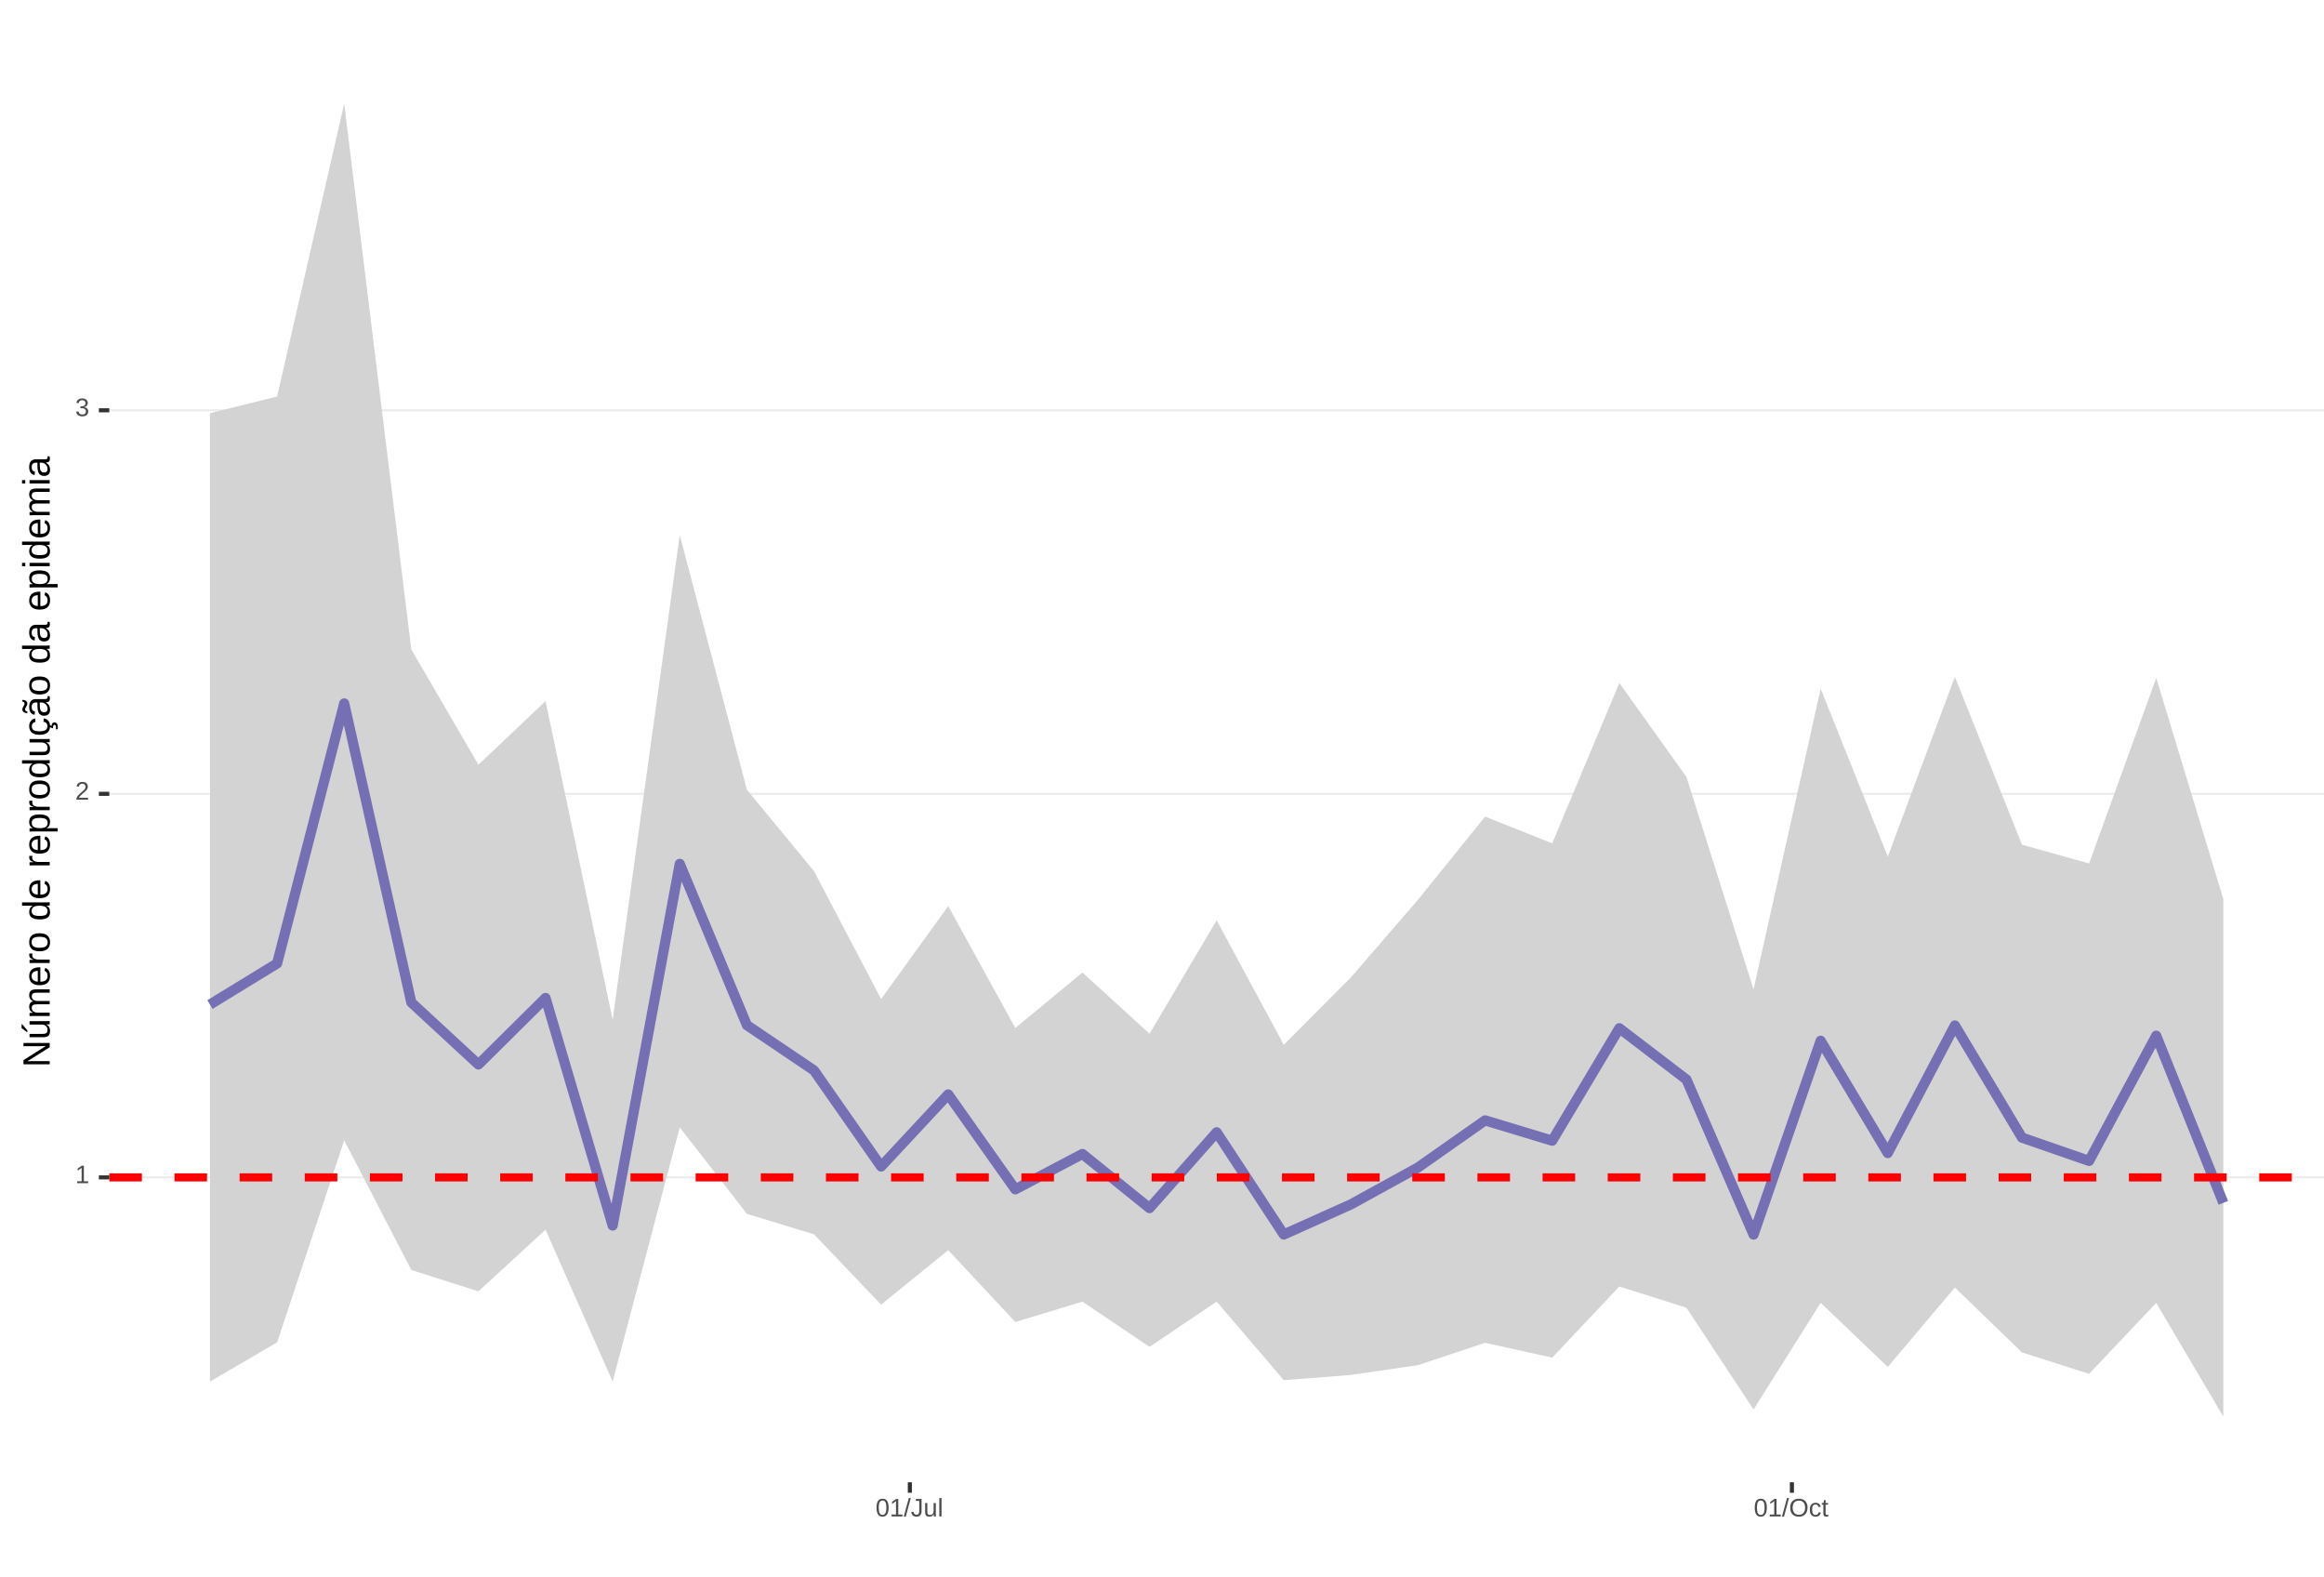
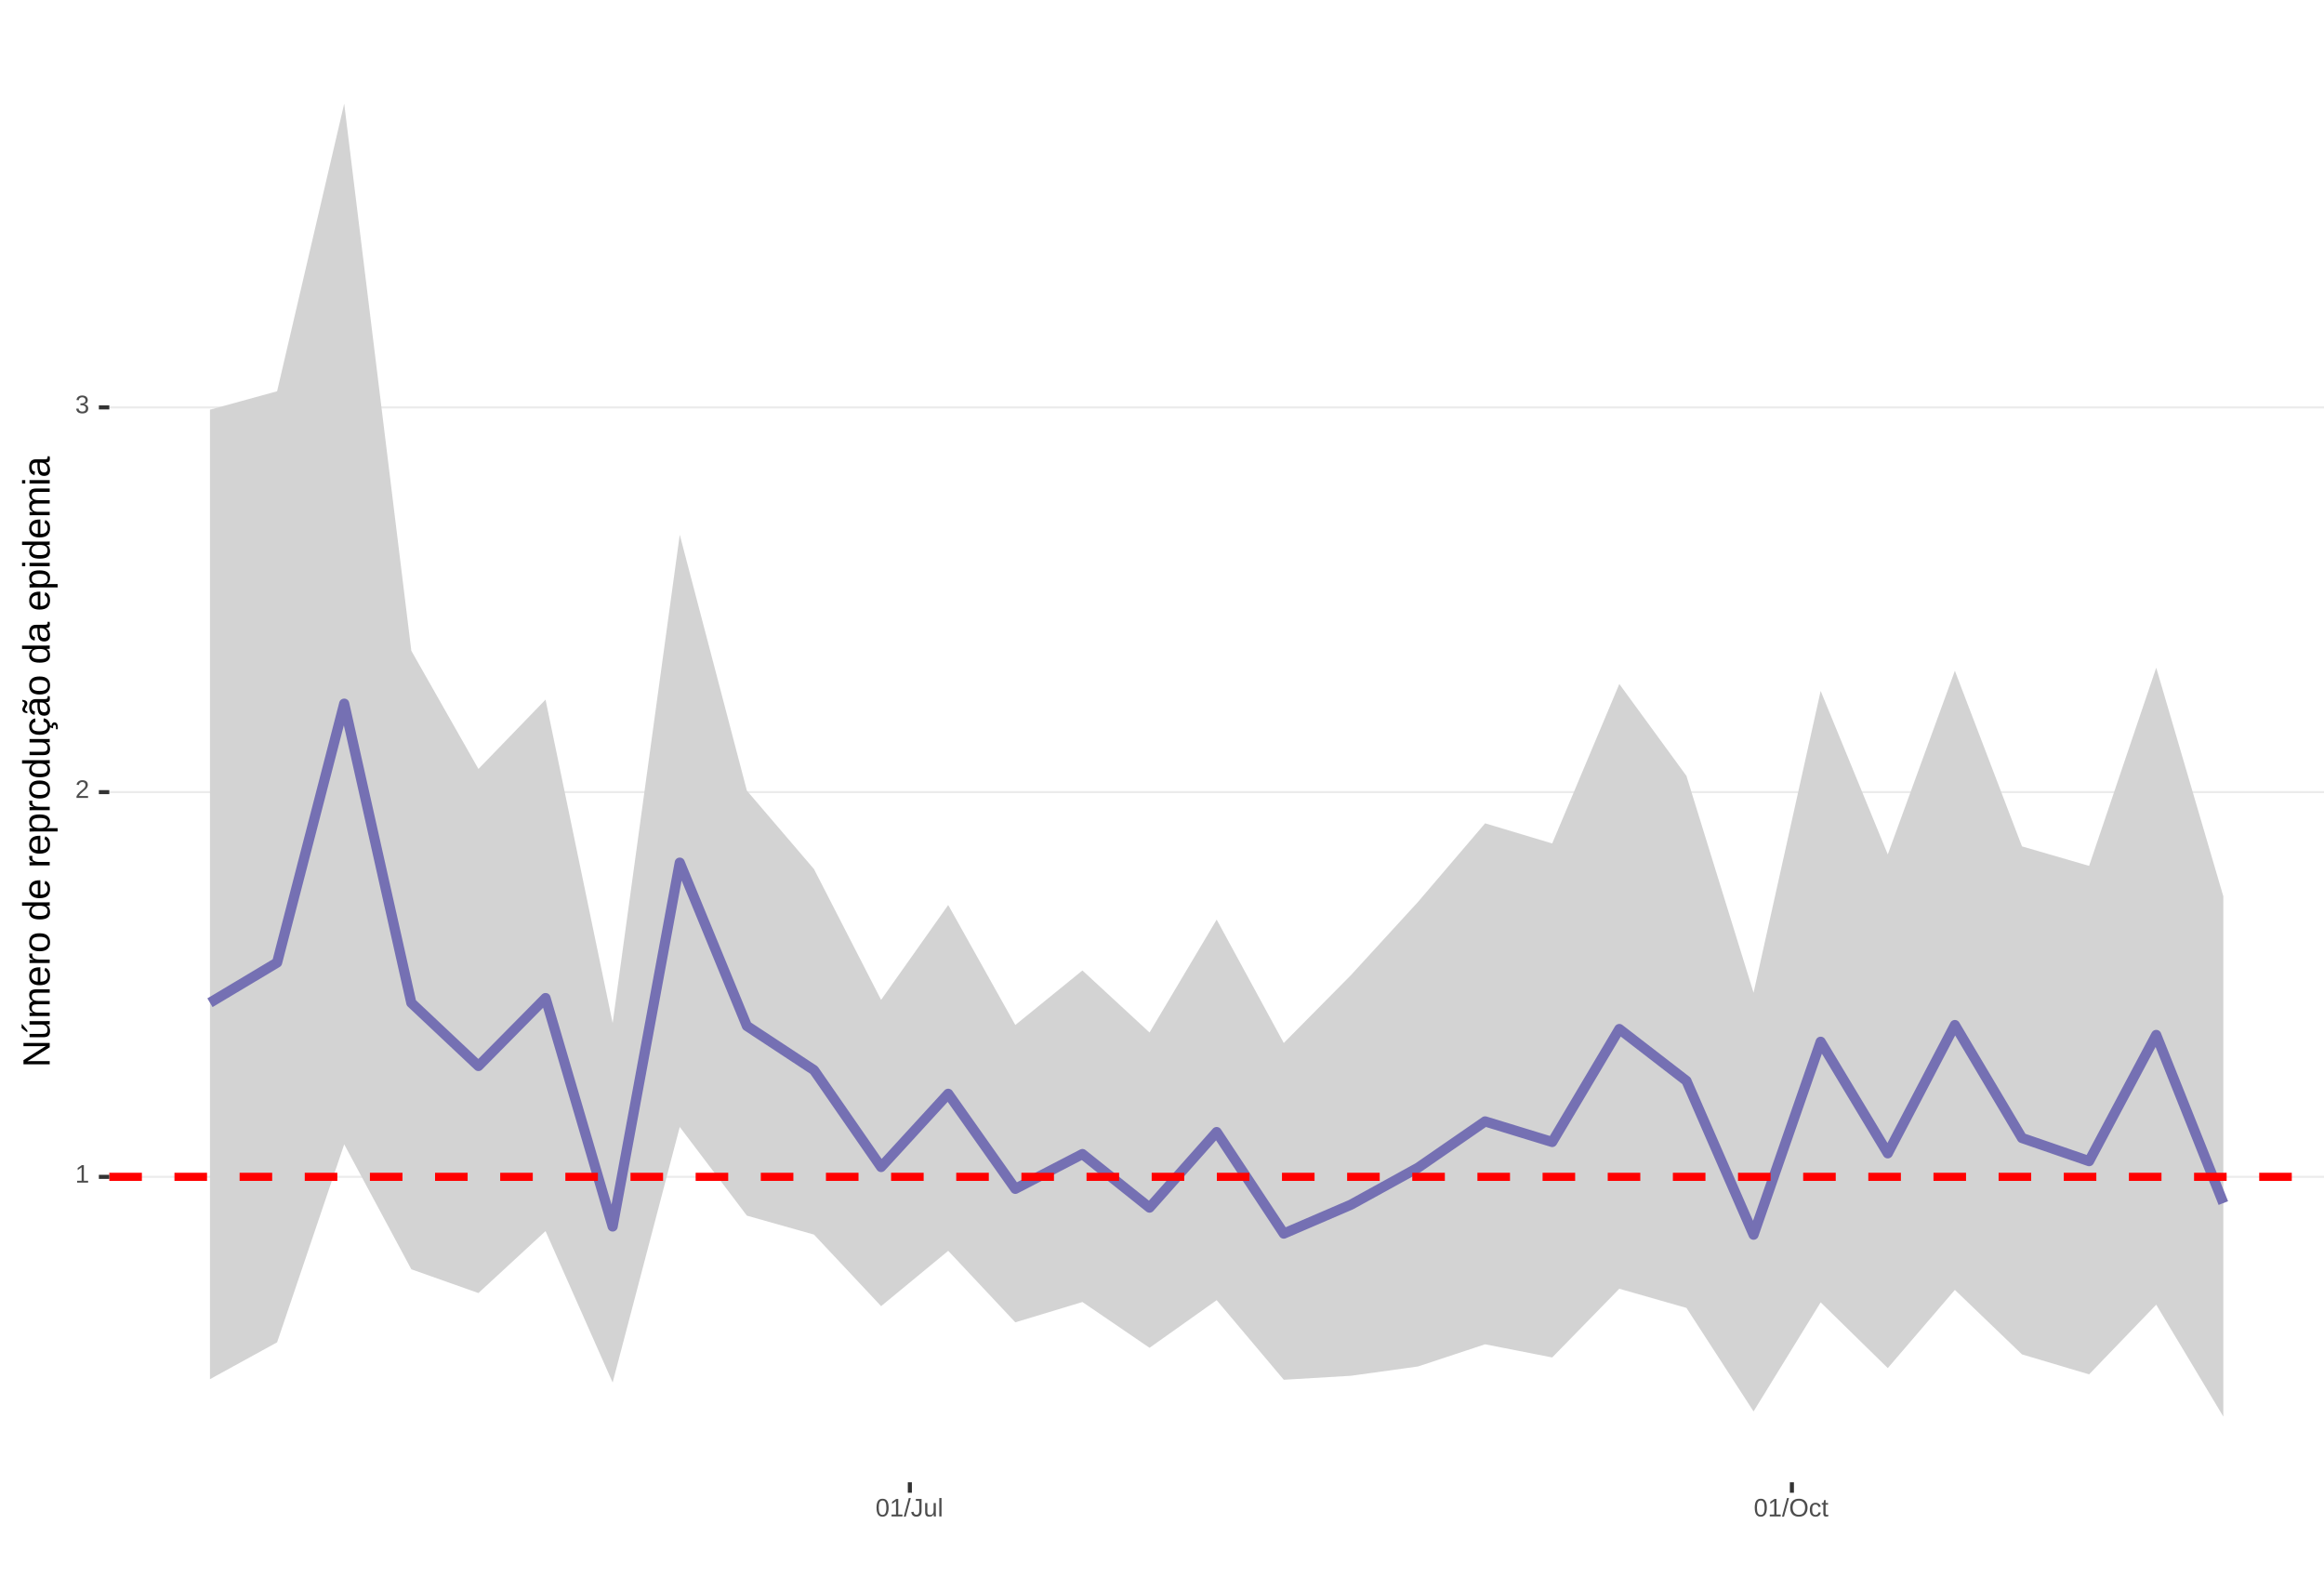
<svg xmlns="http://www.w3.org/2000/svg" xmlns:xlink="http://www.w3.org/1999/xlink" width="609pt" height="413pt" viewBox="0 0 609 413" version="1.1">
  <defs>
    <g>
      <symbol overflow="visible" id="glyph0-0">
        <path style="stroke:none;" d="M 0.672 -4.578 L 4.328 -4.578 L 4.328 0 L 0.672 0 Z M 0.906 -4.328 L 0.906 -0.25 L 4.078 -0.25 L 4.078 -4.328 Z M 0.906 -4.328 " />
      </symbol>
      <symbol overflow="visible" id="glyph0-1">
        <path style="stroke:none;" d="M 0.5 0 L 0.5 -0.5 L 1.672 -0.5 L 1.672 -4.016 L 0.641 -3.281 L 0.641 -3.828 L 1.719 -4.578 L 2.266 -4.578 L 2.266 -0.5 L 3.375 -0.5 L 3.375 0 Z M 0.5 0 " />
      </symbol>
      <symbol overflow="visible" id="glyph0-2">
        <path style="stroke:none;" d="M 0.328 0 L 0.328 -0.406 C 0.441 -0.664 0.578 -0.891 0.734 -1.078 C 0.898 -1.273 1.066 -1.453 1.234 -1.609 C 1.41 -1.766 1.582 -1.91 1.75 -2.047 C 1.926 -2.18 2.082 -2.316 2.219 -2.453 C 2.363 -2.586 2.477 -2.727 2.562 -2.875 C 2.645 -3.02 2.688 -3.188 2.688 -3.375 C 2.688 -3.625 2.613 -3.816 2.469 -3.953 C 2.32 -4.098 2.117 -4.172 1.859 -4.172 C 1.609 -4.172 1.398 -4.102 1.234 -3.969 C 1.078 -3.832 0.984 -3.641 0.953 -3.391 L 0.359 -3.453 C 0.398 -3.816 0.555 -4.102 0.828 -4.312 C 1.098 -4.531 1.441 -4.641 1.859 -4.641 C 2.316 -4.641 2.672 -4.531 2.922 -4.312 C 3.172 -4.102 3.297 -3.797 3.297 -3.391 C 3.297 -3.211 3.254 -3.035 3.172 -2.859 C 3.086 -2.68 2.969 -2.504 2.812 -2.328 C 2.656 -2.16 2.348 -1.891 1.891 -1.516 C 1.641 -1.316 1.441 -1.133 1.297 -0.969 C 1.148 -0.801 1.047 -0.645 0.984 -0.5 L 3.359 -0.5 L 3.359 0 Z M 0.328 0 " />
      </symbol>
      <symbol overflow="visible" id="glyph0-3">
        <path style="stroke:none;" d="M 3.406 -1.266 C 3.406 -0.836 3.27 -0.508 3 -0.281 C 2.738 -0.051 2.359 0.062 1.859 0.062 C 1.391 0.062 1.016 -0.039 0.734 -0.25 C 0.461 -0.457 0.301 -0.766 0.25 -1.172 L 0.859 -1.234 C 0.93 -0.691 1.266 -0.422 1.859 -0.422 C 2.148 -0.422 2.379 -0.492 2.547 -0.641 C 2.711 -0.785 2.797 -1 2.797 -1.281 C 2.797 -1.531 2.695 -1.723 2.5 -1.859 C 2.312 -2.004 2.039 -2.078 1.688 -2.078 L 1.359 -2.078 L 1.359 -2.578 L 1.672 -2.578 C 1.992 -2.578 2.242 -2.645 2.422 -2.781 C 2.598 -2.926 2.688 -3.125 2.688 -3.375 C 2.688 -3.613 2.613 -3.805 2.469 -3.953 C 2.32 -4.098 2.109 -4.172 1.828 -4.172 C 1.566 -4.172 1.352 -4.102 1.188 -3.969 C 1.031 -3.832 0.941 -3.645 0.922 -3.406 L 0.328 -3.453 C 0.367 -3.828 0.523 -4.117 0.797 -4.328 C 1.066 -4.535 1.41 -4.641 1.828 -4.641 C 2.285 -4.641 2.641 -4.531 2.891 -4.312 C 3.148 -4.102 3.281 -3.812 3.281 -3.438 C 3.281 -3.145 3.195 -2.906 3.031 -2.719 C 2.875 -2.539 2.641 -2.414 2.328 -2.344 C 2.672 -2.301 2.938 -2.18 3.125 -1.984 C 3.312 -1.797 3.406 -1.555 3.406 -1.266 Z M 3.406 -1.266 " />
      </symbol>
      <symbol overflow="visible" id="glyph0-4">
        <path style="stroke:none;" d="M 3.438 -2.297 C 3.438 -1.523 3.301 -0.938 3.031 -0.531 C 2.758 -0.133 2.363 0.062 1.844 0.062 C 1.312 0.062 0.914 -0.133 0.656 -0.531 C 0.395 -0.938 0.266 -1.523 0.266 -2.297 C 0.266 -3.078 0.391 -3.66 0.641 -4.047 C 0.898 -4.441 1.305 -4.641 1.859 -4.641 C 2.398 -4.641 2.797 -4.441 3.047 -4.047 C 3.305 -3.648 3.438 -3.066 3.438 -2.297 Z M 2.844 -2.297 C 2.844 -2.953 2.766 -3.426 2.609 -3.719 C 2.461 -4.02 2.211 -4.172 1.859 -4.172 C 1.504 -4.172 1.242 -4.023 1.078 -3.734 C 0.922 -3.441 0.844 -2.961 0.844 -2.297 C 0.844 -1.641 0.922 -1.16 1.078 -0.859 C 1.242 -0.555 1.5 -0.406 1.844 -0.406 C 2.188 -0.406 2.438 -0.555 2.594 -0.859 C 2.758 -1.172 2.844 -1.648 2.844 -2.297 Z M 2.844 -2.297 " />
      </symbol>
      <symbol overflow="visible" id="glyph0-5">
        <path style="stroke:none;" d="M 0 0.062 L 1.328 -4.828 L 1.844 -4.828 L 0.531 0.062 Z M 0 0.062 " />
      </symbol>
      <symbol overflow="visible" id="glyph0-6">
        <path style="stroke:none;" d="M 1.484 0.062 C 0.711 0.062 0.254 -0.336 0.109 -1.141 L 0.719 -1.234 C 0.75 -0.984 0.832 -0.785 0.969 -0.641 C 1.113 -0.504 1.285 -0.438 1.484 -0.438 C 1.711 -0.438 1.891 -0.516 2.016 -0.672 C 2.148 -0.828 2.219 -1.055 2.219 -1.359 L 2.219 -4.078 L 1.328 -4.078 L 1.328 -4.578 L 2.828 -4.578 L 2.828 -1.359 C 2.828 -0.922 2.707 -0.57 2.469 -0.312 C 2.227 -0.062 1.898 0.062 1.484 0.062 Z M 1.484 0.062 " />
      </symbol>
      <symbol overflow="visible" id="glyph0-7">
        <path style="stroke:none;" d="M 1.016 -3.516 L 1.016 -1.281 C 1.016 -1.051 1.035 -0.875 1.078 -0.75 C 1.129 -0.625 1.203 -0.531 1.297 -0.469 C 1.398 -0.414 1.551 -0.391 1.75 -0.391 C 2.031 -0.391 2.25 -0.484 2.406 -0.672 C 2.57 -0.867 2.656 -1.141 2.656 -1.484 L 2.656 -3.516 L 3.234 -3.516 L 3.234 -0.75 C 3.234 -0.344 3.242 -0.094 3.266 0 L 2.703 0 C 2.703 -0.008 2.703 -0.035 2.703 -0.078 C 2.703 -0.129 2.695 -0.188 2.688 -0.25 C 2.688 -0.312 2.688 -0.426 2.688 -0.594 L 2.672 -0.594 C 2.535 -0.352 2.379 -0.18 2.203 -0.078 C 2.023 0.016 1.805 0.062 1.547 0.062 C 1.16 0.062 0.879 -0.031 0.703 -0.219 C 0.523 -0.414 0.438 -0.734 0.438 -1.172 L 0.438 -3.516 Z M 1.016 -3.516 " />
      </symbol>
      <symbol overflow="visible" id="glyph0-8">
        <path style="stroke:none;" d="M 0.453 0 L 0.453 -4.828 L 1.031 -4.828 L 1.031 0 Z M 0.453 0 " />
      </symbol>
      <symbol overflow="visible" id="glyph0-9">
        <path style="stroke:none;" d="M 4.859 -2.312 C 4.859 -1.832 4.766 -1.41 4.578 -1.047 C 4.398 -0.691 4.141 -0.414 3.797 -0.219 C 3.453 -0.031 3.047 0.062 2.578 0.062 C 2.109 0.062 1.703 -0.031 1.359 -0.219 C 1.023 -0.406 0.766 -0.68 0.578 -1.047 C 0.398 -1.41 0.312 -1.832 0.312 -2.312 C 0.312 -3.039 0.508 -3.609 0.906 -4.016 C 1.312 -4.43 1.875 -4.641 2.594 -4.641 C 3.062 -4.641 3.461 -4.547 3.797 -4.359 C 4.141 -4.18 4.398 -3.914 4.578 -3.562 C 4.766 -3.207 4.859 -2.789 4.859 -2.312 Z M 4.219 -2.312 C 4.219 -2.883 4.078 -3.332 3.797 -3.656 C 3.516 -3.977 3.113 -4.141 2.594 -4.141 C 2.062 -4.141 1.656 -3.977 1.375 -3.656 C 1.094 -3.332 0.953 -2.883 0.953 -2.312 C 0.953 -1.738 1.094 -1.281 1.375 -0.938 C 1.664 -0.602 2.066 -0.438 2.578 -0.438 C 3.109 -0.438 3.516 -0.598 3.797 -0.922 C 4.078 -1.254 4.219 -1.719 4.219 -2.312 Z M 4.219 -2.312 " />
      </symbol>
      <symbol overflow="visible" id="glyph0-10">
        <path style="stroke:none;" d="M 0.891 -1.781 C 0.891 -1.312 0.961 -0.961 1.109 -0.734 C 1.254 -0.504 1.477 -0.391 1.781 -0.391 C 1.988 -0.391 2.16 -0.445 2.297 -0.562 C 2.441 -0.676 2.531 -0.848 2.562 -1.078 L 3.156 -1.047 C 3.102 -0.711 2.957 -0.441 2.719 -0.234 C 2.477 -0.035 2.172 0.062 1.797 0.062 C 1.305 0.062 0.93 -0.094 0.672 -0.406 C 0.41 -0.719 0.281 -1.172 0.281 -1.766 C 0.281 -2.359 0.41 -2.805 0.672 -3.109 C 0.93 -3.422 1.305 -3.578 1.797 -3.578 C 2.148 -3.578 2.445 -3.484 2.688 -3.297 C 2.926 -3.109 3.078 -2.852 3.141 -2.531 L 2.531 -2.484 C 2.5 -2.68 2.422 -2.836 2.297 -2.953 C 2.172 -3.066 2 -3.125 1.781 -3.125 C 1.469 -3.125 1.238 -3.02 1.094 -2.812 C 0.957 -2.602 0.891 -2.258 0.891 -1.781 Z M 0.891 -1.781 " />
      </symbol>
      <symbol overflow="visible" id="glyph0-11">
        <path style="stroke:none;" d="M 1.797 -0.031 C 1.609 0.02 1.41 0.047 1.203 0.047 C 0.734 0.047 0.5 -0.219 0.5 -0.75 L 0.5 -3.094 L 0.094 -3.094 L 0.094 -3.516 L 0.531 -3.516 L 0.703 -4.297 L 1.094 -4.297 L 1.094 -3.516 L 1.734 -3.516 L 1.734 -3.094 L 1.094 -3.094 L 1.094 -0.875 C 1.094 -0.707 1.117 -0.586 1.172 -0.516 C 1.223 -0.441 1.32 -0.406 1.469 -0.406 C 1.539 -0.406 1.648 -0.422 1.797 -0.453 Z M 1.797 -0.031 " />
      </symbol>
      <symbol overflow="visible" id="glyph1-0">
        <path style="stroke:none;" d="M -6.875 -1 L -6.875 -6.5 L 0 -6.5 L 0 -1 Z M -6.516 -1.375 L -0.375 -1.375 L -0.375 -6.125 L -6.516 -6.125 Z M -6.516 -1.375 " />
      </symbol>
      <symbol overflow="visible" id="glyph1-1">
        <path style="stroke:none;" d="M 0 -5.281 L -5.859 -1.609 L -5.391 -1.625 L -4.578 -1.656 L 0 -1.656 L 0 -0.828 L -6.875 -0.828 L -6.875 -1.906 L -0.984 -5.625 C -1.617 -5.582 -2.082 -5.562 -2.375 -5.562 L -6.875 -5.562 L -6.875 -6.406 L 0 -6.406 Z M 0 -5.281 " />
      </symbol>
      <symbol overflow="visible" id="glyph1-2">
        <path style="stroke:none;" d="M -5.281 -1.562 L -1.938 -1.562 C -1.582 -1.562 -1.305 -1.594 -1.109 -1.656 C -0.922 -1.727 -0.785 -1.836 -0.703 -1.984 C -0.617 -2.141 -0.578 -2.363 -0.578 -2.656 C -0.578 -3.07 -0.723 -3.398 -1.016 -3.641 C -1.305 -3.891 -1.707 -4.016 -2.219 -4.016 L -5.281 -4.016 L -5.281 -4.906 L -1.125 -4.906 C -0.508 -4.906 -0.133 -4.91 0 -4.922 L 0 -4.094 C -0.02 -4.094 -0.062 -4.086 -0.125 -4.078 C -0.195 -4.078 -0.281 -4.07 -0.375 -4.062 C -0.469 -4.062 -0.645 -4.062 -0.906 -4.062 L -0.906 -4.047 C -0.539 -3.848 -0.281 -3.613 -0.125 -3.344 C 0.02 -3.082 0.094 -2.754 0.094 -2.359 C 0.094 -1.773 -0.047 -1.348 -0.328 -1.078 C -0.617 -0.816 -1.098 -0.688 -1.766 -0.688 L -5.281 -0.688 Z M -5.859 -2.031 L -5.969 -2.031 L -7.359 -3.078 L -7.359 -4.094 L -7.219 -4.094 L -5.859 -2.484 Z M -5.859 -2.031 " />
      </symbol>
      <symbol overflow="visible" id="glyph1-3">
        <path style="stroke:none;" d="M 0 -3.75 L -3.344 -3.75 C -3.852 -3.75 -4.207 -3.676 -4.406 -3.531 C -4.602 -3.395 -4.703 -3.145 -4.703 -2.781 C -4.703 -2.406 -4.555 -2.109 -4.266 -1.891 C -3.984 -1.672 -3.582 -1.562 -3.062 -1.562 L 0 -1.562 L 0 -0.688 L -4.156 -0.688 C -4.77 -0.688 -5.145 -0.68 -5.281 -0.672 L -5.281 -1.5 C -5.27 -1.5 -5.227 -1.5 -5.156 -1.5 C -5.082 -1.508 -5 -1.516 -4.906 -1.516 C -4.812 -1.523 -4.633 -1.531 -4.375 -1.531 L -4.375 -1.547 C -4.75 -1.734 -5.008 -1.945 -5.156 -2.188 C -5.301 -2.438 -5.375 -2.738 -5.375 -3.094 C -5.375 -3.488 -5.297 -3.801 -5.141 -4.031 C -4.984 -4.27 -4.727 -4.438 -4.375 -4.531 L -4.375 -4.547 C -4.727 -4.723 -4.984 -4.941 -5.141 -5.203 C -5.297 -5.461 -5.375 -5.773 -5.375 -6.141 C -5.375 -6.672 -5.227 -7.055 -4.938 -7.297 C -4.656 -7.547 -4.18 -7.672 -3.516 -7.672 L 0 -7.672 L 0 -6.797 L -3.344 -6.797 C -3.852 -6.797 -4.207 -6.723 -4.406 -6.578 C -4.602 -6.441 -4.703 -6.191 -4.703 -5.828 C -4.703 -5.453 -4.555 -5.156 -4.266 -4.938 C -3.984 -4.727 -3.582 -4.625 -3.062 -4.625 L 0 -4.625 Z M 0 -3.75 " />
      </symbol>
      <symbol overflow="visible" id="glyph1-4">
        <path style="stroke:none;" d="M -2.453 -1.344 C -1.848 -1.344 -1.379 -1.469 -1.047 -1.719 C -0.723 -1.969 -0.562 -2.336 -0.562 -2.828 C -0.562 -3.203 -0.633 -3.504 -0.781 -3.734 C -0.938 -3.961 -1.133 -4.117 -1.375 -4.203 L -1.156 -4.969 C -0.32 -4.656 0.094 -3.941 0.094 -2.828 C 0.094 -2.047 -0.133 -1.445 -0.594 -1.031 C -1.062 -0.625 -1.754 -0.422 -2.672 -0.422 C -3.547 -0.422 -4.211 -0.625 -4.672 -1.031 C -5.141 -1.445 -5.375 -2.031 -5.375 -2.781 C -5.375 -4.344 -4.441 -5.125 -2.578 -5.125 L -2.453 -5.125 Z M -3.125 -4.203 C -3.688 -4.16 -4.094 -4.02 -4.344 -3.781 C -4.602 -3.551 -4.734 -3.219 -4.734 -2.781 C -4.734 -2.352 -4.586 -2.016 -4.297 -1.766 C -4.016 -1.516 -3.625 -1.379 -3.125 -1.359 Z M -3.125 -4.203 " />
      </symbol>
      <symbol overflow="visible" id="glyph1-5">
        <path style="stroke:none;" d="M 0 -0.688 L -4.047 -0.688 C -4.422 -0.688 -4.832 -0.68 -5.281 -0.672 L -5.281 -1.5 C -4.688 -1.52 -4.328 -1.531 -4.203 -1.531 L -4.203 -1.547 C -4.66 -1.691 -4.969 -1.852 -5.125 -2.031 C -5.289 -2.219 -5.375 -2.477 -5.375 -2.812 C -5.375 -2.926 -5.359 -3.047 -5.328 -3.172 L -4.531 -3.172 C -4.562 -3.047 -4.578 -2.891 -4.578 -2.703 C -4.578 -2.336 -4.422 -2.055 -4.109 -1.859 C -3.797 -1.672 -3.344 -1.578 -2.75 -1.578 L 0 -1.578 Z M 0 -0.688 " />
      </symbol>
      <symbol overflow="visible" id="glyph1-6">
        <path style="stroke:none;" d="M -2.641 -5.141 C -1.723 -5.141 -1.035 -4.938 -0.578 -4.531 C -0.129 -4.125 0.094 -3.535 0.094 -2.766 C 0.094 -1.992 -0.141 -1.41 -0.609 -1.016 C -1.078 -0.617 -1.754 -0.422 -2.641 -0.422 C -4.461 -0.422 -5.375 -1.207 -5.375 -2.781 C -5.375 -3.594 -5.148 -4.188 -4.703 -4.562 C -4.266 -4.945 -3.578 -5.141 -2.641 -5.141 Z M -2.641 -4.219 C -3.367 -4.219 -3.898 -4.109 -4.234 -3.891 C -4.566 -3.672 -4.734 -3.305 -4.734 -2.797 C -4.734 -2.285 -4.562 -1.914 -4.219 -1.688 C -3.883 -1.457 -3.359 -1.344 -2.641 -1.344 C -1.953 -1.344 -1.43 -1.453 -1.078 -1.672 C -0.723 -1.898 -0.547 -2.258 -0.547 -2.75 C -0.547 -3.281 -0.711 -3.656 -1.047 -3.875 C -1.391 -4.102 -1.922 -4.219 -2.641 -4.219 Z M -2.641 -4.219 " />
      </symbol>
      <symbol overflow="visible" id="glyph1-7">
        <path style="stroke:none;" d="" />
      </symbol>
      <symbol overflow="visible" id="glyph1-8">
        <path style="stroke:none;" d="M -0.844 -4.016 C -0.508 -3.848 -0.27 -3.629 -0.125 -3.359 C 0.02 -3.086 0.094 -2.754 0.094 -2.359 C 0.094 -1.691 -0.129 -1.203 -0.578 -0.891 C -1.023 -0.578 -1.707 -0.422 -2.625 -0.422 C -4.457 -0.422 -5.375 -1.066 -5.375 -2.359 C -5.375 -2.766 -5.301 -3.098 -5.156 -3.359 C -5.008 -3.629 -4.781 -3.848 -4.469 -4.016 L -7.25 -4.016 L -7.25 -4.891 L -1.094 -4.891 C -0.539 -4.891 -0.176 -4.898 0 -4.922 L 0 -4.078 C -0.051 -4.066 -0.172 -4.055 -0.359 -4.047 C -0.547 -4.035 -0.707 -4.031 -0.844 -4.031 Z M -2.641 -1.344 C -1.898 -1.344 -1.367 -1.438 -1.047 -1.625 C -0.734 -1.82 -0.578 -2.145 -0.578 -2.594 C -0.578 -3.082 -0.75 -3.441 -1.094 -3.672 C -1.438 -3.898 -1.973 -4.016 -2.703 -4.016 C -3.398 -4.016 -3.91 -3.898 -4.234 -3.672 C -4.566 -3.441 -4.734 -3.082 -4.734 -2.594 C -4.734 -2.156 -4.566 -1.836 -4.234 -1.641 C -3.91 -1.441 -3.379 -1.344 -2.641 -1.344 Z M -2.641 -1.344 " />
      </symbol>
      <symbol overflow="visible" id="glyph1-9">
        <path style="stroke:none;" d="M -2.672 -5.141 C -0.828 -5.141 0.094 -4.492 0.094 -3.203 C 0.094 -2.391 -0.211 -1.844 -0.828 -1.562 L -0.828 -1.531 C -0.797 -1.539 -0.516 -1.547 0.016 -1.547 L 2.078 -1.547 L 2.078 -0.672 L -4.203 -0.672 C -4.742 -0.672 -5.102 -0.66 -5.281 -0.641 L -5.281 -1.5 C -5.27 -1.5 -5.223 -1.5 -5.141 -1.5 C -5.066 -1.508 -4.945 -1.52 -4.781 -1.531 C -4.613 -1.539 -4.5 -1.547 -4.438 -1.547 L -4.438 -1.562 C -4.758 -1.719 -4.992 -1.922 -5.141 -2.172 C -5.297 -2.43 -5.375 -2.773 -5.375 -3.203 C -5.375 -3.848 -5.156 -4.332 -4.719 -4.656 C -4.281 -4.977 -3.598 -5.141 -2.672 -5.141 Z M -2.641 -4.219 C -3.379 -4.219 -3.906 -4.117 -4.219 -3.922 C -4.539 -3.723 -4.703 -3.406 -4.703 -2.969 C -4.703 -2.625 -4.629 -2.352 -4.484 -2.156 C -4.336 -1.957 -4.109 -1.805 -3.797 -1.703 C -3.484 -1.598 -3.078 -1.547 -2.578 -1.547 C -1.879 -1.547 -1.363 -1.656 -1.031 -1.875 C -0.707 -2.102 -0.547 -2.469 -0.547 -2.969 C -0.547 -3.406 -0.707 -3.723 -1.031 -3.922 C -1.352 -4.117 -1.891 -4.219 -2.641 -4.219 Z M -2.641 -4.219 " />
      </symbol>
      <symbol overflow="visible" id="glyph1-10">
        <path style="stroke:none;" d="M -5.281 -1.531 L -1.938 -1.531 C -1.582 -1.531 -1.305 -1.562 -1.109 -1.625 C -0.922 -1.695 -0.785 -1.805 -0.703 -1.953 C -0.617 -2.109 -0.578 -2.332 -0.578 -2.625 C -0.578 -3.039 -0.723 -3.367 -1.016 -3.609 C -1.305 -3.859 -1.707 -3.984 -2.219 -3.984 L -5.281 -3.984 L -5.281 -4.875 L -1.125 -4.875 C -0.508 -4.875 -0.133 -4.879 0 -4.891 L 0 -4.062 C -0.02 -4.062 -0.062 -4.055 -0.125 -4.047 C -0.195 -4.047 -0.281 -4.039 -0.375 -4.031 C -0.469 -4.031 -0.645 -4.031 -0.906 -4.031 L -0.906 -4.016 C -0.539 -3.816 -0.281 -3.582 -0.125 -3.312 C 0.02 -3.051 0.094 -2.723 0.094 -2.328 C 0.094 -1.742 -0.047 -1.316 -0.328 -1.047 C -0.617 -0.785 -1.098 -0.656 -1.766 -0.656 L -5.281 -0.656 Z M -5.281 -1.531 " />
      </symbol>
      <symbol overflow="visible" id="glyph1-11">
        <path style="stroke:none;" d="M -2.672 -1.344 C -1.961 -1.344 -1.438 -1.453 -1.094 -1.672 C -0.758 -1.891 -0.594 -2.223 -0.594 -2.672 C -0.594 -2.984 -0.676 -3.242 -0.844 -3.453 C -1.02 -3.672 -1.281 -3.801 -1.625 -3.844 L -1.578 -4.734 C -1.066 -4.672 -0.66 -4.457 -0.359 -4.094 C -0.055 -3.727 0.094 -3.266 0.094 -2.703 C 0.094 -1.961 -0.133 -1.395 -0.594 -1 C -1.062 -0.613 -1.742 -0.422 -2.641 -0.422 C -3.535 -0.422 -4.211 -0.613 -4.672 -1 C -5.141 -1.395 -5.375 -1.957 -5.375 -2.688 C -5.375 -3.227 -5.234 -3.676 -4.953 -4.031 C -4.68 -4.395 -4.297 -4.617 -3.797 -4.703 L -3.734 -3.797 C -4.023 -3.754 -4.254 -3.641 -4.422 -3.453 C -4.598 -3.266 -4.688 -3.004 -4.688 -2.672 C -4.688 -2.203 -4.531 -1.863 -4.219 -1.656 C -3.914 -1.445 -3.398 -1.344 -2.672 -1.344 Z M 1.234 -3.672 C 1.828 -3.672 2.125 -3.223 2.125 -2.328 C 2.125 -2.148 2.113 -2.004 2.094 -1.891 L 1.625 -1.891 C 1.645 -2.055 1.656 -2.195 1.656 -2.312 C 1.656 -2.789 1.52 -3.031 1.25 -3.031 C 1 -3.031 0.875 -2.812 0.875 -2.375 C 0.875 -2.238 0.879 -2.148 0.891 -2.109 L 0 -2.422 L 0 -2.938 L 0.484 -2.75 C 0.492 -3.062 0.566 -3.289 0.703 -3.438 C 0.836 -3.594 1.016 -3.672 1.234 -3.672 Z M 1.234 -3.672 " />
      </symbol>
      <symbol overflow="visible" id="glyph1-12">
        <path style="stroke:none;" d="M 0.094 -2.016 C 0.094 -1.484 -0.047 -1.082 -0.328 -0.812 C -0.609 -0.551 -0.988 -0.422 -1.469 -0.422 C -2.02 -0.422 -2.441 -0.598 -2.734 -0.953 C -3.023 -1.316 -3.18 -1.898 -3.203 -2.703 L -3.219 -3.891 L -3.516 -3.891 C -3.941 -3.891 -4.25 -3.797 -4.438 -3.609 C -4.625 -3.43 -4.719 -3.148 -4.719 -2.766 C -4.719 -2.367 -4.648 -2.078 -4.516 -1.891 C -4.379 -1.711 -4.164 -1.609 -3.875 -1.578 L -3.953 -0.656 C -4.898 -0.812 -5.375 -1.52 -5.375 -2.781 C -5.375 -3.445 -5.223 -3.945 -4.922 -4.281 C -4.617 -4.613 -4.18 -4.781 -3.609 -4.781 L -1.328 -4.781 C -1.066 -4.781 -0.867 -4.812 -0.734 -4.875 C -0.609 -4.945 -0.547 -5.082 -0.547 -5.281 C -0.547 -5.363 -0.555 -5.457 -0.578 -5.562 L -0.031 -5.562 C 0.02 -5.344 0.047 -5.117 0.047 -4.891 C 0.047 -4.555 -0.035 -4.316 -0.203 -4.172 C -0.379 -4.023 -0.648 -3.941 -1.016 -3.922 L -1.016 -3.891 C -0.609 -3.672 -0.32 -3.41 -0.156 -3.109 C 0.008 -2.805 0.094 -2.441 0.094 -2.016 Z M -0.562 -2.219 C -0.562 -2.539 -0.633 -2.828 -0.781 -3.078 C -0.926 -3.328 -1.125 -3.523 -1.375 -3.672 C -1.633 -3.816 -1.898 -3.891 -2.172 -3.891 L -2.609 -3.891 L -2.594 -2.938 C -2.582 -2.52 -2.535 -2.203 -2.453 -1.984 C -2.379 -1.773 -2.258 -1.613 -2.094 -1.5 C -1.938 -1.383 -1.723 -1.328 -1.453 -1.328 C -1.172 -1.328 -0.953 -1.406 -0.797 -1.562 C -0.641 -1.719 -0.562 -1.938 -0.562 -2.219 Z M -5.859 -3.609 C -5.859 -3.473 -5.891 -3.332 -5.953 -3.188 C -6.016 -3.051 -6.082 -2.922 -6.156 -2.797 C -6.227 -2.672 -6.297 -2.551 -6.359 -2.438 C -6.422 -2.32 -6.453 -2.211 -6.453 -2.109 C -6.453 -1.93 -6.398 -1.797 -6.297 -1.703 C -6.191 -1.617 -6.047 -1.562 -5.859 -1.531 L -5.859 -1.094 C -6.191 -1.125 -6.441 -1.176 -6.609 -1.25 C -6.785 -1.332 -6.922 -1.441 -7.016 -1.578 C -7.117 -1.711 -7.172 -1.879 -7.172 -2.078 C -7.172 -2.223 -7.141 -2.363 -7.078 -2.5 C -7.023 -2.633 -6.957 -2.766 -6.875 -2.891 C -6.801 -3.023 -6.734 -3.145 -6.672 -3.25 C -6.617 -3.363 -6.594 -3.473 -6.594 -3.578 C -6.594 -3.898 -6.785 -4.086 -7.172 -4.141 L -7.172 -4.594 C -6.691 -4.539 -6.352 -4.43 -6.156 -4.266 C -5.957 -4.098 -5.859 -3.879 -5.859 -3.609 Z M -5.859 -3.609 " />
      </symbol>
      <symbol overflow="visible" id="glyph1-13">
        <path style="stroke:none;" d="M 0.094 -2.016 C 0.094 -1.484 -0.047 -1.082 -0.328 -0.812 C -0.609 -0.551 -0.988 -0.422 -1.469 -0.422 C -2.02 -0.422 -2.441 -0.598 -2.734 -0.953 C -3.023 -1.316 -3.18 -1.898 -3.203 -2.703 L -3.219 -3.891 L -3.516 -3.891 C -3.941 -3.891 -4.25 -3.797 -4.438 -3.609 C -4.625 -3.43 -4.719 -3.148 -4.719 -2.766 C -4.719 -2.367 -4.648 -2.078 -4.516 -1.891 C -4.379 -1.711 -4.164 -1.609 -3.875 -1.578 L -3.953 -0.656 C -4.898 -0.812 -5.375 -1.52 -5.375 -2.781 C -5.375 -3.445 -5.223 -3.945 -4.922 -4.281 C -4.617 -4.613 -4.18 -4.781 -3.609 -4.781 L -1.328 -4.781 C -1.066 -4.781 -0.867 -4.812 -0.734 -4.875 C -0.609 -4.945 -0.547 -5.082 -0.547 -5.281 C -0.547 -5.363 -0.555 -5.457 -0.578 -5.562 L -0.031 -5.562 C 0.02 -5.344 0.047 -5.117 0.047 -4.891 C 0.047 -4.555 -0.035 -4.316 -0.203 -4.172 C -0.379 -4.023 -0.648 -3.941 -1.016 -3.922 L -1.016 -3.891 C -0.609 -3.672 -0.32 -3.41 -0.156 -3.109 C 0.008 -2.805 0.094 -2.441 0.094 -2.016 Z M -0.562 -2.219 C -0.562 -2.539 -0.633 -2.828 -0.781 -3.078 C -0.926 -3.328 -1.125 -3.523 -1.375 -3.672 C -1.633 -3.816 -1.898 -3.891 -2.172 -3.891 L -2.609 -3.891 L -2.594 -2.938 C -2.582 -2.52 -2.535 -2.203 -2.453 -1.984 C -2.379 -1.773 -2.258 -1.613 -2.094 -1.5 C -1.938 -1.383 -1.723 -1.328 -1.453 -1.328 C -1.172 -1.328 -0.953 -1.406 -0.797 -1.562 C -0.641 -1.719 -0.562 -1.938 -0.562 -2.219 Z M -0.562 -2.219 " />
      </symbol>
      <symbol overflow="visible" id="glyph1-14">
        <path style="stroke:none;" d="M -6.406 -0.672 L -7.25 -0.672 L -7.25 -1.547 L -6.406 -1.547 Z M 0 -0.672 L -5.281 -0.672 L -5.281 -1.547 L 0 -1.547 Z M 0 -0.672 " />
      </symbol>
    </g>
    <clipPath id="clip1">
      <path d="M 28.645 9.961 L 609 9.961 L 609 388.328 L 28.645 388.328 Z M 28.645 9.961 " />
    </clipPath>
    <clipPath id="clip2">
      <path d="M 28.645 308 L 609 308 L 609 309 L 28.645 309 Z M 28.645 308 " />
    </clipPath>
    <clipPath id="clip3">
-       <path d="M 28.645 207 L 609 207 L 609 209 L 28.645 209 Z M 28.645 207 " />
+       <path d="M 28.645 207 L 609 207 L 609 208 L 28.645 208 Z M 28.645 207 " />
    </clipPath>
    <clipPath id="clip4">
-       <path d="M 28.645 107 L 609 107 L 609 108 L 28.645 108 Z M 28.645 107 " />
+       <path d="M 28.645 106 L 609 106 L 609 107 L 28.645 107 Z M 28.645 106 " />
    </clipPath>
    <clipPath id="clip5">
      <path d="M 28.645 307 L 609 307 L 609 310 L 28.645 310 Z M 28.645 307 " />
    </clipPath>
  </defs>
  <g id="surface157">
    <rect x="0" y="0" width="609" height="413" style="fill:rgb(100%,100%,100%);fill-opacity:1;stroke:none;" />
    <rect x="0" y="0" width="609" height="413" style="fill:rgb(100%,100%,100%);fill-opacity:1;stroke:none;" />
    <path style="fill:none;stroke-width:1.067;stroke-linecap:round;stroke-linejoin:round;stroke:rgb(100%,100%,100%);stroke-opacity:1;stroke-miterlimit:10;" d="M 0 413 L 609 413 L 609 0 L 0 0 Z M 0 413 " />
    <g clip-path="url(#clip1)" clip-rule="nonzero">
      <path style=" stroke:none;fill-rule:nonzero;fill:rgb(100%,100%,100%);fill-opacity:1;" d="M 28.645 388.328 L 609 388.328 L 609 9.961 L 28.645 9.961 Z M 28.645 388.328 " />
    </g>
    <g clip-path="url(#clip2)" clip-rule="nonzero">
-       <path style="fill:none;stroke-width:0.533;stroke-linecap:butt;stroke-linejoin:round;stroke:rgb(92.157%,92.157%,92.157%);stroke-opacity:1;stroke-miterlimit:10;" d="M 28.645 308.453 L 609 308.453 " />
+       <path style="fill:none;stroke-width:0.533;stroke-linecap:butt;stroke-linejoin:round;stroke:rgb(92.157%,92.157%,92.157%);stroke-opacity:1;stroke-miterlimit:10;" d="M 28.645 308.312 L 609 308.312 " />
    </g>
    <g clip-path="url(#clip3)" clip-rule="nonzero">
-       <path style="fill:none;stroke-width:0.533;stroke-linecap:butt;stroke-linejoin:round;stroke:rgb(92.157%,92.157%,92.157%);stroke-opacity:1;stroke-miterlimit:10;" d="M 28.645 207.973 L 609 207.973 " />
+       <path style="fill:none;stroke-width:0.533;stroke-linecap:butt;stroke-linejoin:round;stroke:rgb(92.157%,92.157%,92.157%);stroke-opacity:1;stroke-miterlimit:10;" d="M 28.645 207.523 L 609 207.523 " />
    </g>
    <g clip-path="url(#clip4)" clip-rule="nonzero">
-       <path style="fill:none;stroke-width:0.533;stroke-linecap:butt;stroke-linejoin:round;stroke:rgb(92.157%,92.157%,92.157%);stroke-opacity:1;stroke-miterlimit:10;" d="M 28.645 107.496 L 609 107.496 " />
+       <path style="fill:none;stroke-width:0.533;stroke-linecap:butt;stroke-linejoin:round;stroke:rgb(92.157%,92.157%,92.157%);stroke-opacity:1;stroke-miterlimit:10;" d="M 28.645 106.734 L 609 106.734 " />
    </g>
-     <path style=" stroke:none;fill-rule:nonzero;fill:rgb(82.745%,82.745%,82.745%);fill-opacity:1;" d="M 55.023 108.254 L 72.613 103.887 L 90.199 27.16 L 107.785 170.148 L 125.371 200.348 L 142.957 183.676 L 160.543 267.129 L 178.129 140.184 L 195.719 206.887 L 213.305 228.223 L 230.891 261.723 L 248.477 237.371 L 266.062 269.32 L 283.648 254.781 L 301.234 270.812 L 318.824 241.105 L 336.41 273.719 L 353.996 256.066 L 371.582 235.707 L 389.168 213.938 L 406.754 220.934 L 424.34 178.93 L 441.93 203.551 L 459.516 259.215 L 477.102 180.422 L 494.688 224.43 L 512.273 177.32 L 529.859 221.297 L 547.445 226.215 L 565.035 177.586 L 582.621 235.527 L 582.621 371.129 L 565.035 341.332 L 547.445 359.918 L 529.859 354.312 L 512.273 337.309 L 494.688 358.113 L 477.102 341.32 L 459.516 369.266 L 441.93 342.605 L 424.34 337.039 L 406.754 355.672 L 389.168 351.793 L 371.582 357.641 L 353.996 360.211 L 336.41 361.578 L 318.824 340.992 L 301.234 352.855 L 283.648 341.004 L 266.062 346.34 L 248.477 327.523 L 230.891 341.789 L 213.305 323.367 L 195.719 318.004 L 178.129 295.344 L 160.543 361.938 L 142.957 322.164 L 125.371 338.301 L 107.785 332.715 L 90.199 298.742 L 72.613 351.676 L 55.023 361.945 Z M 55.023 108.254 " />
-     <path style="fill:none;stroke-width:2.667;stroke-linecap:butt;stroke-linejoin:round;stroke:rgb(45.882%,43.922%,70.196%);stroke-opacity:1;stroke-miterlimit:10;" d="M 55.023 263.172 L 72.613 252.406 L 90.199 184.289 L 107.785 262.625 L 125.371 278.879 L 142.957 261.449 L 160.543 321.07 L 178.129 226.316 L 195.719 268.566 L 213.305 280.43 L 230.891 305.609 L 248.477 286.719 L 266.062 311.586 L 283.648 302.316 L 301.234 316.508 L 318.824 296.641 L 336.41 323.422 L 353.996 315.531 L 371.582 305.863 L 389.168 293.516 L 406.754 298.84 L 424.34 269.375 L 441.93 282.82 L 459.516 323.434 L 477.102 272.664 L 494.688 302.086 L 512.273 268.652 L 529.859 298.039 L 547.445 304.137 L 565.035 271.332 L 582.621 315.121 " />
+     <path style=" stroke:none;fill-rule:nonzero;fill:rgb(82.745%,82.745%,82.745%);fill-opacity:1;" d="M 55.023 107.332 L 72.613 102.5 L 90.199 27.16 L 107.785 170.492 L 125.371 201.457 L 142.957 183.289 L 160.543 268.031 L 178.129 140.09 L 195.719 207.137 L 213.305 227.688 L 230.891 261.949 L 248.477 237.098 L 266.062 268.527 L 283.648 254.246 L 301.234 270.496 L 318.824 240.918 L 336.41 273.242 L 353.996 255.48 L 371.582 236.285 L 389.168 215.695 L 406.754 220.973 L 424.34 179.191 L 441.93 203.273 L 459.516 260.074 L 477.102 181.012 L 494.688 223.836 L 512.273 175.727 L 529.859 221.738 L 547.445 226.844 L 565.035 174.926 L 582.621 234.828 L 582.621 371.129 L 565.035 341.805 L 547.445 360.059 L 529.859 354.824 L 512.273 337.93 L 494.688 358.414 L 477.102 341.191 L 459.516 369.77 L 441.93 342.652 L 424.34 337.629 L 406.754 355.629 L 389.168 352.18 L 371.582 357.992 L 353.996 360.43 L 336.41 361.473 L 318.824 340.621 L 301.234 353.102 L 283.648 341.105 L 266.062 346.426 L 248.477 327.695 L 230.891 342.191 L 213.305 323.441 L 195.719 318.477 L 178.129 295.246 L 160.543 362.203 L 142.957 322.527 L 125.371 338.754 L 107.785 332.531 L 90.199 299.797 L 72.613 351.664 L 55.023 361.32 Z M 55.023 107.332 " />
+     <path style="fill:none;stroke-width:2.667;stroke-linecap:butt;stroke-linejoin:round;stroke:rgb(45.882%,43.922%,70.196%);stroke-opacity:1;stroke-miterlimit:10;" d="M 55.023 262.695 L 72.613 252.18 L 90.199 184.352 L 107.785 262.734 L 125.371 279.27 L 142.957 261.473 L 160.543 321.316 L 178.129 226 L 195.719 268.777 L 213.305 280.355 L 230.891 305.734 L 248.477 286.555 L 266.062 311.453 L 283.648 302.344 L 301.234 316.371 L 318.824 296.578 L 336.41 323.18 L 353.996 315.613 L 371.582 305.93 L 389.168 293.789 L 406.754 299.176 L 424.34 269.586 L 441.93 283.164 L 459.516 323.469 L 477.102 272.922 L 494.688 302.152 L 512.273 268.543 L 529.859 298.137 L 547.445 304.195 L 565.035 271.137 L 582.621 315.184 " />
    <g clip-path="url(#clip5)" clip-rule="nonzero">
-       <path style="fill:none;stroke-width:2.134;stroke-linecap:butt;stroke-linejoin:round;stroke:rgb(100%,0%,0%);stroke-opacity:1;stroke-dasharray:8.536,8.536;stroke-miterlimit:10;" d="M 28.645 308.453 L 609 308.453 " />
+       <path style="fill:none;stroke-width:2.134;stroke-linecap:butt;stroke-linejoin:round;stroke:rgb(100%,0%,0%);stroke-opacity:1;stroke-dasharray:8.536,8.536;stroke-miterlimit:10;" d="M 28.645 308.312 L 609 308.312 " />
    </g>
    <g style="fill:rgb(30.196%,30.196%,30.196%);fill-opacity:1;">
-       <use xlink:href="#glyph0-1" x="19.715" y="309.973" />
+       <use xlink:href="#glyph0-1" x="19.715" y="309.832" />
    </g>
    <g style="fill:rgb(30.196%,30.196%,30.196%);fill-opacity:1;">
-       <use xlink:href="#glyph0-2" x="19.715" y="209.492" />
+       <use xlink:href="#glyph0-2" x="19.715" y="209.043" />
    </g>
    <g style="fill:rgb(30.196%,30.196%,30.196%);fill-opacity:1;">
-       <use xlink:href="#glyph0-3" x="19.715" y="109.016" />
+       <use xlink:href="#glyph0-3" x="19.715" y="108.254" />
    </g>
-     <path style="fill:none;stroke-width:1.067;stroke-linecap:butt;stroke-linejoin:round;stroke:rgb(20%,20%,20%);stroke-opacity:1;stroke-miterlimit:10;" d="M 25.906 308.453 L 28.645 308.453 " />
-     <path style="fill:none;stroke-width:1.067;stroke-linecap:butt;stroke-linejoin:round;stroke:rgb(20%,20%,20%);stroke-opacity:1;stroke-miterlimit:10;" d="M 25.906 207.973 L 28.645 207.973 " />
-     <path style="fill:none;stroke-width:1.067;stroke-linecap:butt;stroke-linejoin:round;stroke:rgb(20%,20%,20%);stroke-opacity:1;stroke-miterlimit:10;" d="M 25.906 107.496 L 28.645 107.496 " />
+     <path style="fill:none;stroke-width:1.067;stroke-linecap:butt;stroke-linejoin:round;stroke:rgb(20%,20%,20%);stroke-opacity:1;stroke-miterlimit:10;" d="M 25.906 308.312 L 28.645 308.312 " />
+     <path style="fill:none;stroke-width:1.067;stroke-linecap:butt;stroke-linejoin:round;stroke:rgb(20%,20%,20%);stroke-opacity:1;stroke-miterlimit:10;" d="M 25.906 207.523 L 28.645 207.523 " />
+     <path style="fill:none;stroke-width:1.067;stroke-linecap:butt;stroke-linejoin:round;stroke:rgb(20%,20%,20%);stroke-opacity:1;stroke-miterlimit:10;" d="M 25.906 106.734 L 28.645 106.734 " />
    <path style="fill:none;stroke-width:1.067;stroke-linecap:butt;stroke-linejoin:round;stroke:rgb(20%,20%,20%);stroke-opacity:1;stroke-miterlimit:10;" d="M 238.426 391.07 L 238.426 388.328 " />
    <path style="fill:none;stroke-width:1.067;stroke-linecap:butt;stroke-linejoin:round;stroke:rgb(20%,20%,20%);stroke-opacity:1;stroke-miterlimit:10;" d="M 469.562 391.07 L 469.562 388.328 " />
    <g style="fill:rgb(30.196%,30.196%,30.196%);fill-opacity:1;">
      <use xlink:href="#glyph0-4" x="229.426" y="397.281" />
      <use xlink:href="#glyph0-1" x="233.124" y="397.281" />
      <use xlink:href="#glyph0-5" x="236.822" y="397.281" />
      <use xlink:href="#glyph0-6" x="238.67" y="397.281" />
      <use xlink:href="#glyph0-7" x="241.995" y="397.281" />
      <use xlink:href="#glyph0-8" x="245.693" y="397.281" />
    </g>
    <g style="fill:rgb(30.196%,30.196%,30.196%);fill-opacity:1;">
      <use xlink:href="#glyph0-4" x="459.562" y="397.281" />
      <use xlink:href="#glyph0-1" x="463.261" y="397.281" />
      <use xlink:href="#glyph0-5" x="466.959" y="397.281" />
      <use xlink:href="#glyph0-9" x="468.807" y="397.281" />
      <use xlink:href="#glyph0-10" x="473.979" y="397.281" />
      <use xlink:href="#glyph0-11" x="477.304" y="397.281" />
    </g>
    <g style="fill:rgb(0%,0%,0%);fill-opacity:1;">
      <use xlink:href="#glyph1-1" x="13.025" y="279.645" />
      <use xlink:href="#glyph1-2" x="13.025" y="272.423" />
      <use xlink:href="#glyph1-3" x="13.025" y="266.861" />
      <use xlink:href="#glyph1-4" x="13.025" y="258.531" />
      <use xlink:href="#glyph1-5" x="13.025" y="252.97" />
      <use xlink:href="#glyph1-6" x="13.025" y="249.64" />
      <use xlink:href="#glyph1-7" x="13.025" y="244.078" />
      <use xlink:href="#glyph1-8" x="13.025" y="241.3" />
      <use xlink:href="#glyph1-4" x="13.025" y="235.738" />
      <use xlink:href="#glyph1-7" x="13.025" y="230.177" />
      <use xlink:href="#glyph1-5" x="13.025" y="227.398" />
      <use xlink:href="#glyph1-4" x="13.025" y="224.068" />
      <use xlink:href="#glyph1-9" x="13.025" y="218.507" />
      <use xlink:href="#glyph1-5" x="13.025" y="212.945" />
      <use xlink:href="#glyph1-6" x="13.025" y="209.615" />
      <use xlink:href="#glyph1-8" x="13.025" y="204.054" />
      <use xlink:href="#glyph1-10" x="13.025" y="198.492" />
      <use xlink:href="#glyph1-11" x="13.025" y="192.931" />
      <use xlink:href="#glyph1-12" x="13.025" y="187.931" />
      <use xlink:href="#glyph1-6" x="13.025" y="182.369" />
      <use xlink:href="#glyph1-7" x="13.025" y="176.808" />
      <use xlink:href="#glyph1-8" x="13.025" y="174.029" />
      <use xlink:href="#glyph1-13" x="13.025" y="168.468" />
      <use xlink:href="#glyph1-7" x="13.025" y="162.906" />
      <use xlink:href="#glyph1-4" x="13.025" y="160.128" />
      <use xlink:href="#glyph1-9" x="13.025" y="154.566" />
      <use xlink:href="#glyph1-14" x="13.025" y="149.005" />
      <use xlink:href="#glyph1-8" x="13.025" y="146.783" />
      <use xlink:href="#glyph1-4" x="13.025" y="141.222" />
      <use xlink:href="#glyph1-3" x="13.025" y="135.66" />
      <use xlink:href="#glyph1-14" x="13.025" y="127.33" />
      <use xlink:href="#glyph1-13" x="13.025" y="125.108" />
    </g>
  </g>
</svg>
